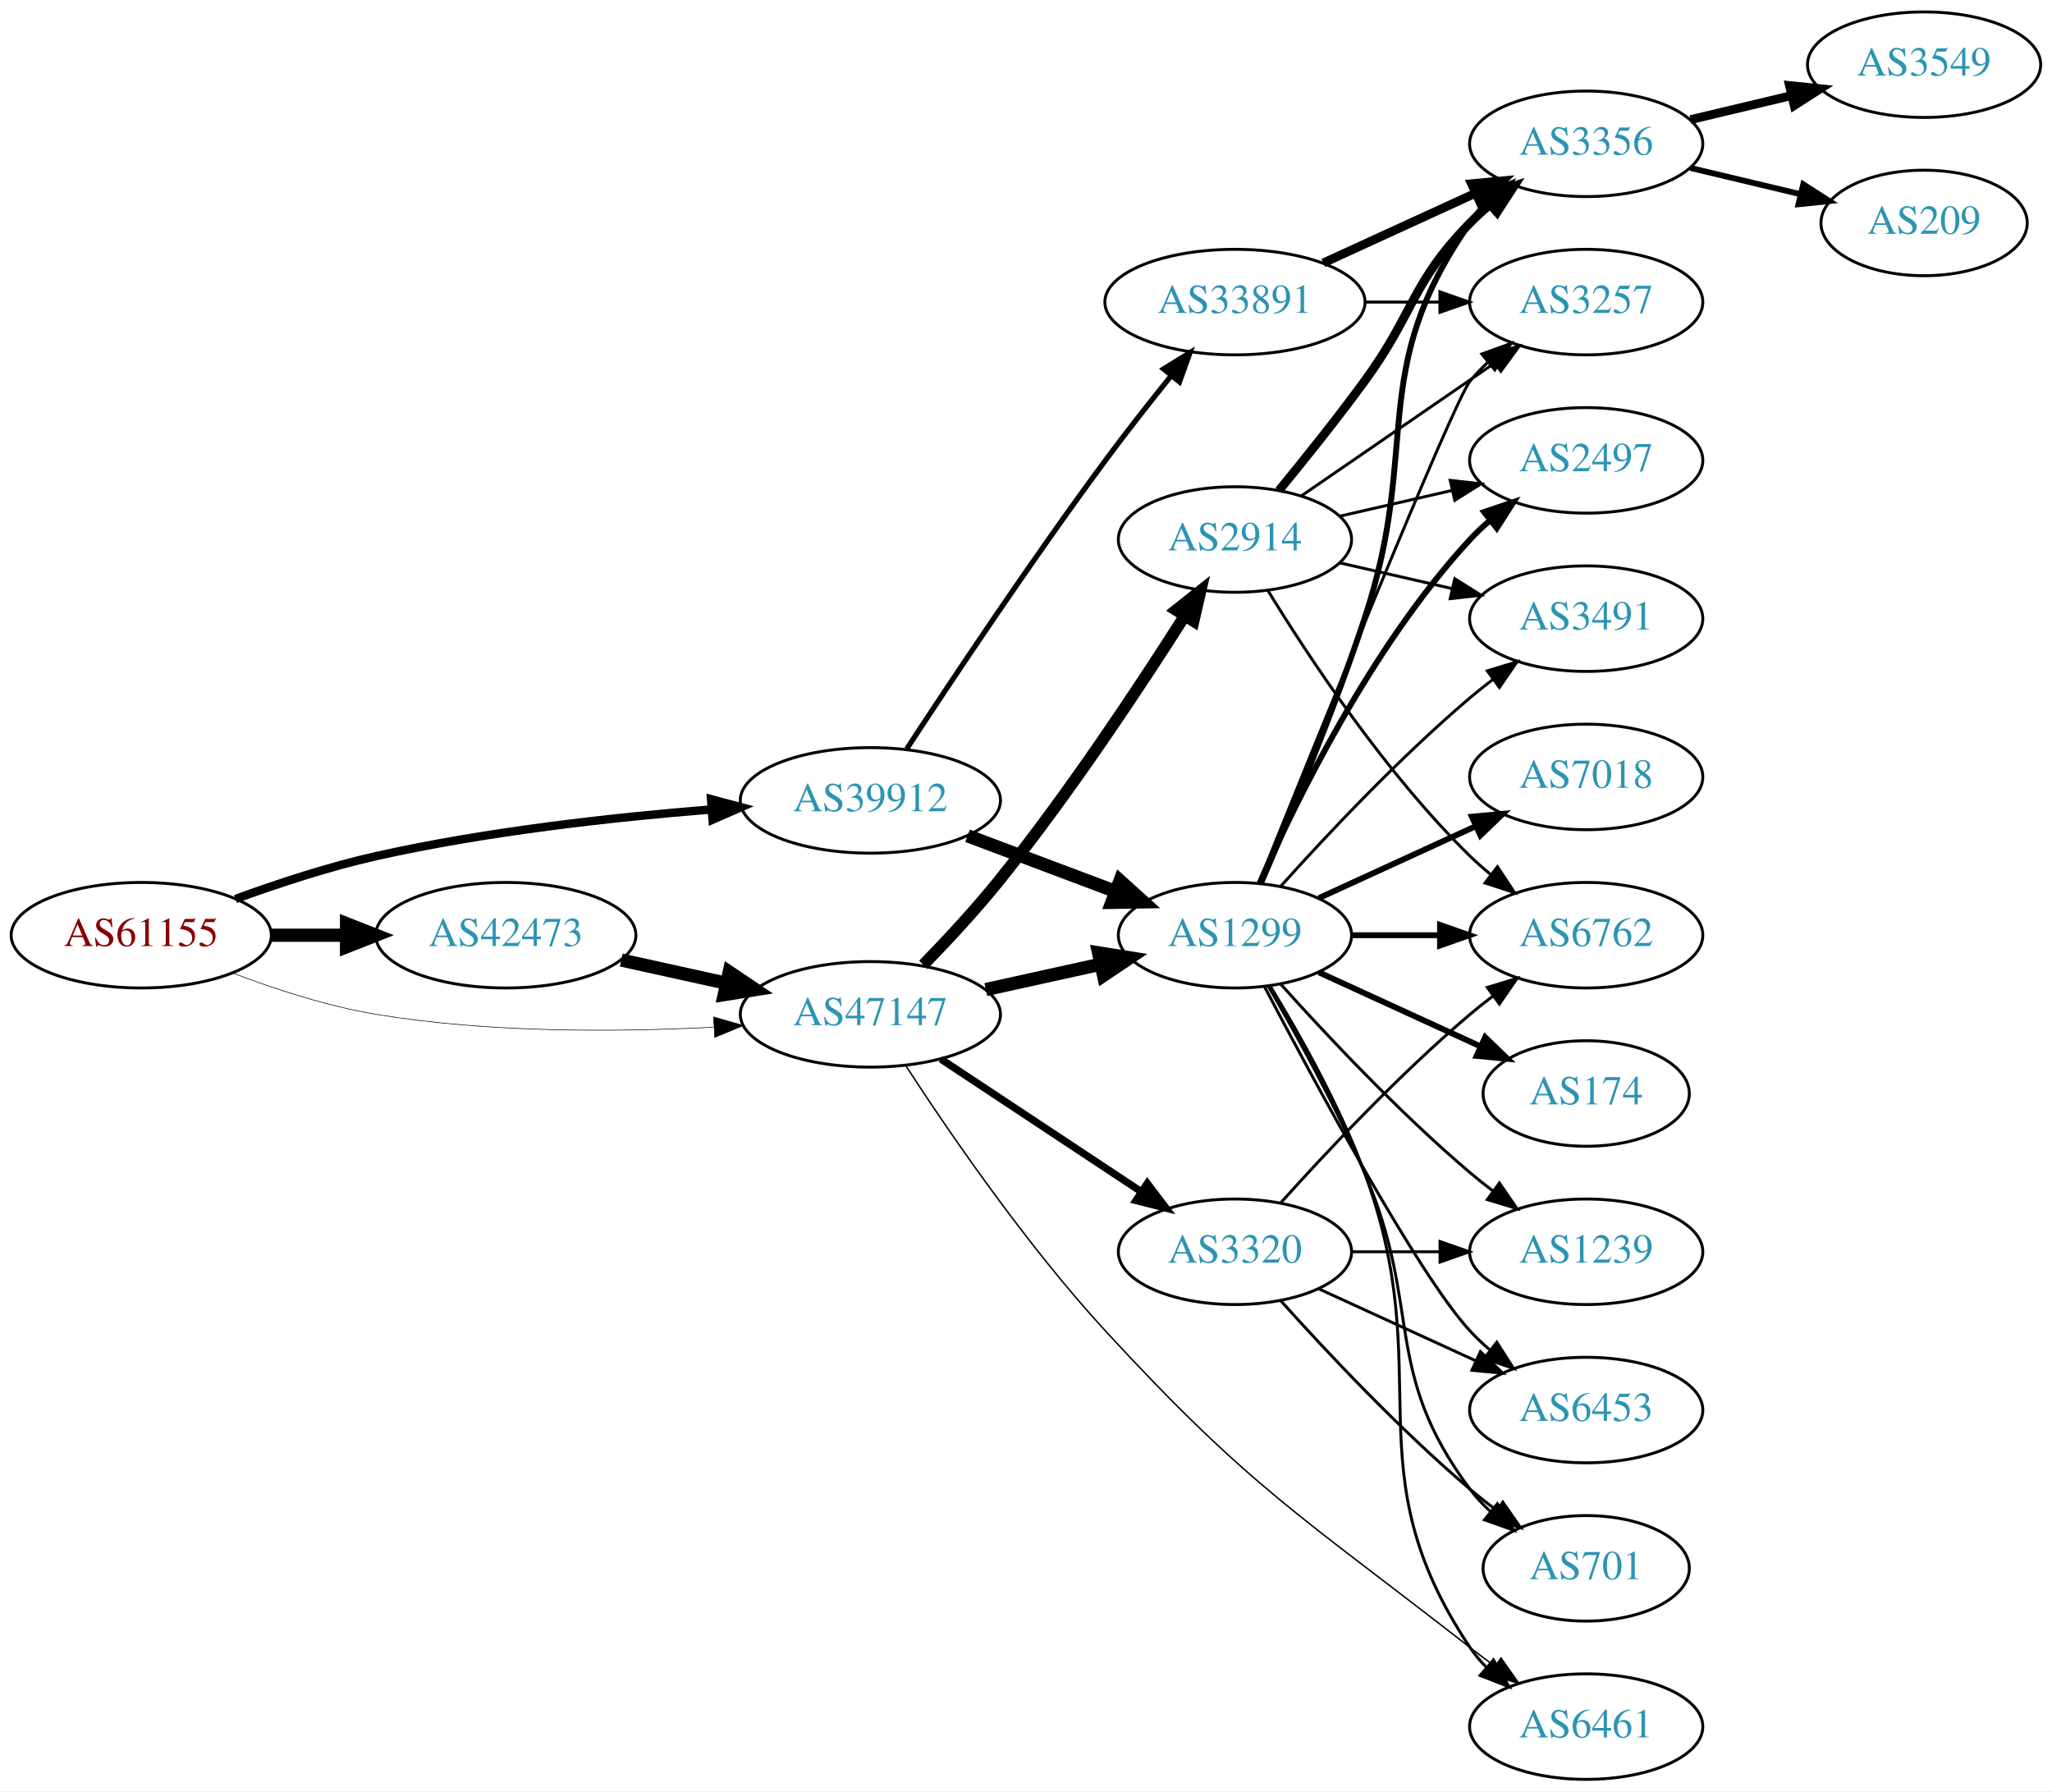
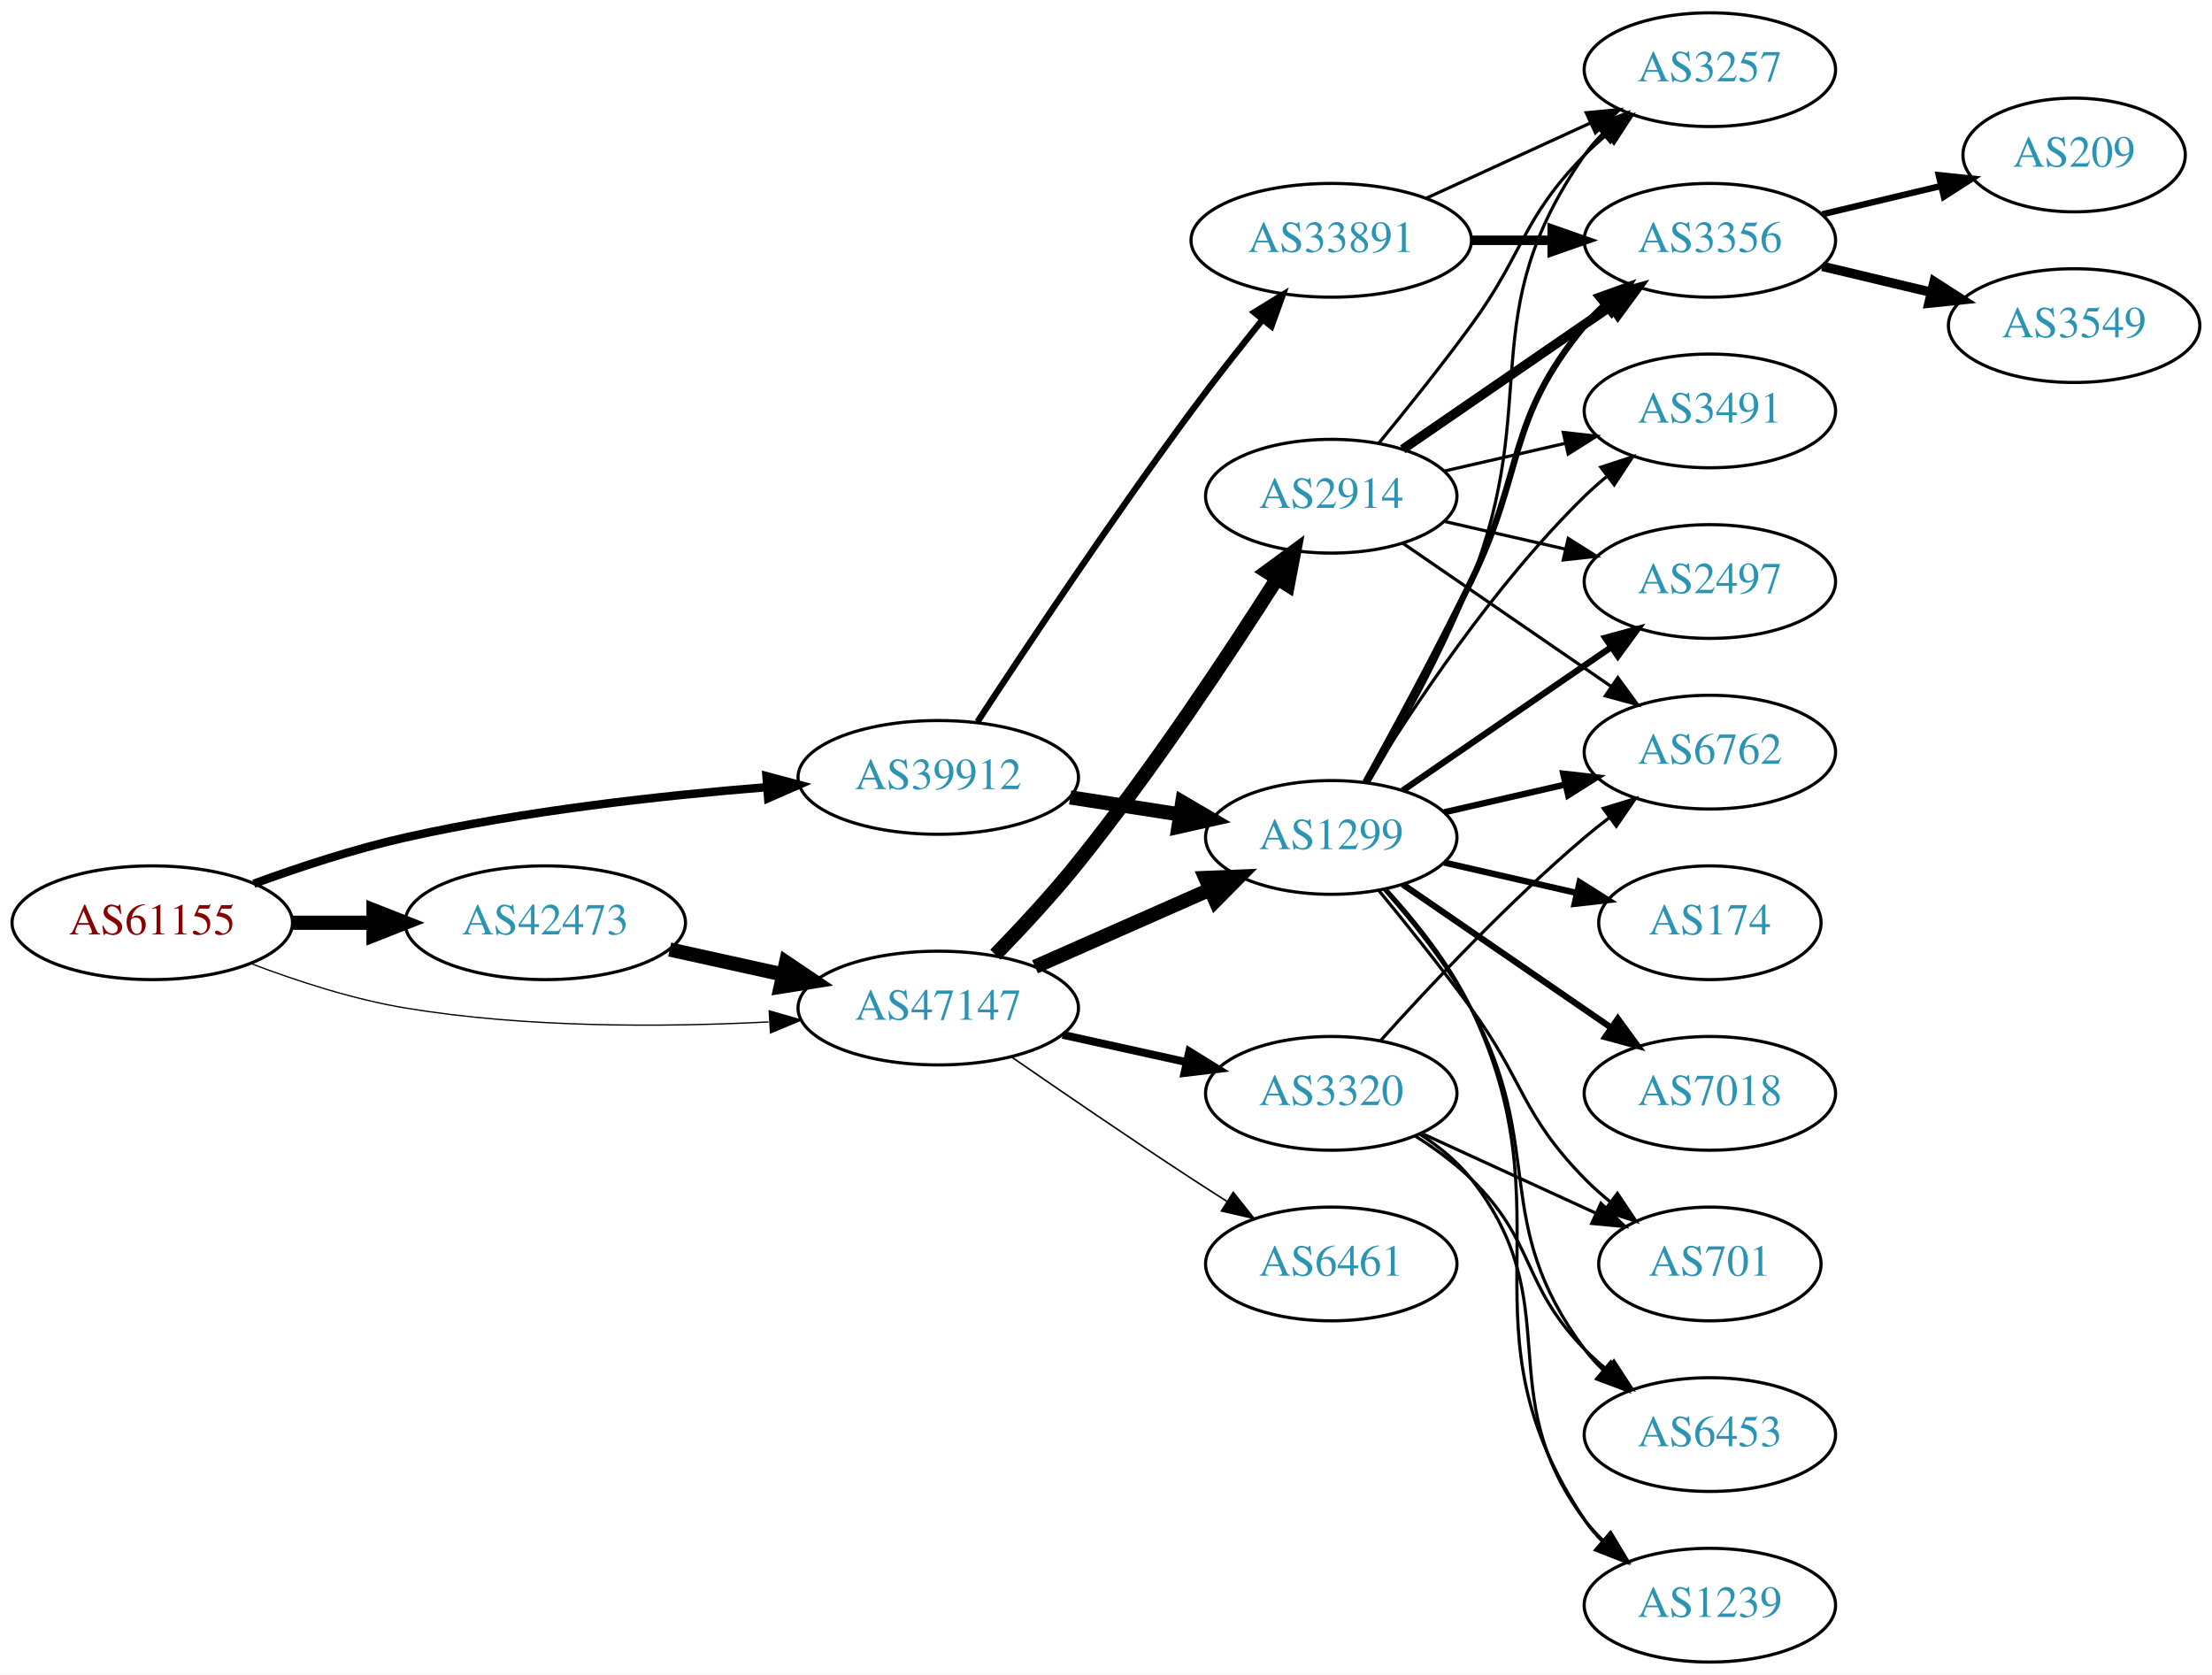
- <svg xmlns="http://www.w3.org/2000/svg" xmlns:xlink="http://www.w3.org/1999/xlink" width="700pt" height="611pt" viewBox="0.00 0.00 700.15 611.00">
-   <g id="graph0" class="graph" transform="scale(1 1) rotate(0) translate(4 607)">
-     <polygon fill="white" stroke="none" points="-4,4 -4,-607 696.155,-607 696.155,4 -4,4" />
+ <svg xmlns="http://www.w3.org/2000/svg" xmlns:xlink="http://www.w3.org/1999/xlink" width="700pt" height="530pt" viewBox="0.00 0.00 700.15 530.00">
+   <g id="graph0" class="graph" transform="scale(1 1) rotate(0) translate(4 526)">
+     <polygon fill="white" stroke="none" points="-4,4 -4,-526 696.155,-526 696.155,4 -4,4" />
    <g id="node1" class="node">
      <g id="a_node1">
        <a xlink:href="/asn/61155" xlink:title="AS61155 ~ CUBiT IT Solutions GmbH [AT]">
-           <ellipse fill="#ffffff" stroke="black" cx="44.196" cy="-288" rx="44.393" ry="18" />
-           <text text-anchor="middle" x="44.196" y="-284.3" font-family="Times,serif" font-size="14.00" fill="#880000">AS61155</text>
+           <ellipse fill="#ffffff" stroke="black" cx="44.196" cy="-234" rx="44.393" ry="18" />
+           <text text-anchor="middle" x="44.196" y="-230.3" font-family="Times,serif" font-size="14.00" fill="#880000">AS61155</text>
        </a>
      </g>
    </g>
    <g id="node2" class="node">
      <g id="a_node2">
        <a xlink:href="/asn/39912" xlink:title="AS39912 ~ oja.at GmbH [AT]">
-           <ellipse fill="#ffffff" stroke="black" cx="292.98" cy="-334" rx="44.393" ry="18" />
-           <text text-anchor="middle" x="292.98" y="-330.3" font-family="Times,serif" font-size="14.00" fill="#2c94b3">AS39912</text>
+           <ellipse fill="#ffffff" stroke="black" cx="292.98" cy="-280" rx="44.393" ry="18" />
+           <text text-anchor="middle" x="292.98" y="-276.3" font-family="Times,serif" font-size="14.00" fill="#2c94b3">AS39912</text>
        </a>
      </g>
    </g>
    <g id="edge1" class="edge">
-       <path fill="none" stroke="black" stroke-width="2.864" d="M76.35,-300.359C90.762,-305.624 108.234,-311.374 124.392,-315 162.032,-323.446 205.315,-328.231 238.464,-330.886" />
-       <polygon fill="black" stroke="black" stroke-width="2.864" points="238.614,-334.407 248.85,-331.675 239.144,-327.427 238.614,-334.407" />
+       <path fill="none" stroke="black" stroke-width="2.659" d="M76.35,-246.359C90.762,-251.624 108.234,-257.374 124.392,-261 162.032,-269.446 205.315,-274.231 238.464,-276.886" />
+       <polygon fill="black" stroke="black" stroke-width="2.659" points="238.614,-280.407 248.85,-277.675 239.144,-273.427 238.614,-280.407" />
    </g>
    <g id="node3" class="node">
      <g id="a_node3">
        <a xlink:href="/asn/42473" xlink:title="AS42473 ~ ANEXIA Internetdienstleistungs GmbH [AT]">
-           <ellipse fill="#ffffff" stroke="black" cx="168.588" cy="-288" rx="44.393" ry="18" />
-           <text text-anchor="middle" x="168.588" y="-284.3" font-family="Times,serif" font-size="14.00" fill="#2c94b3">AS42473</text>
+           <ellipse fill="#ffffff" stroke="black" cx="168.588" cy="-234" rx="44.393" ry="18" />
+           <text text-anchor="middle" x="168.588" y="-230.3" font-family="Times,serif" font-size="14.00" fill="#2c94b3">AS42473</text>
        </a>
      </g>
    </g>
    <g id="edge2" class="edge">
-       <path fill="none" stroke="black" stroke-width="4.5" d="M88.692,-288C96.898,-288 105.569,-288 114.041,-288" />
-       <polygon fill="black" stroke="black" stroke-width="4.5" points="114.233,-291.938 124.233,-288 114.233,-284.063 114.233,-291.938" />
+       <path fill="none" stroke="black" stroke-width="4.5" d="M88.692,-234C96.898,-234 105.569,-234 114.041,-234" />
+       <polygon fill="black" stroke="black" stroke-width="4.5" points="114.233,-237.938 124.233,-234 114.233,-230.063 114.233,-237.938" />
    </g>
    <g id="node4" class="node">
      <g id="a_node4">
        <a xlink:href="/asn/47147" xlink:title="AS47147 ~ ANEXIA Internetdienstleistungs GmbH [AT]">
-           <ellipse fill="#ffffff" stroke="black" cx="292.98" cy="-261" rx="44.393" ry="18" />
-           <text text-anchor="middle" x="292.98" y="-257.3" font-family="Times,serif" font-size="14.00" fill="#2c94b3">AS47147</text>
+           <ellipse fill="#ffffff" stroke="black" cx="292.98" cy="-207" rx="44.393" ry="18" />
+           <text text-anchor="middle" x="292.98" y="-203.3" font-family="Times,serif" font-size="14.00" fill="#2c94b3">AS47147</text>
        </a>
      </g>
    </g>
    <g id="edge3" class="edge">
-       <path fill="none" stroke="black" stroke-width="0.205" d="M75.431,-275.08C89.949,-269.558 107.768,-263.756 124.392,-261 162.466,-254.688 206.077,-254.917 239.266,-256.603" />
-       <polygon fill="black" stroke="black" stroke-width="0.205" points="239.472,-260.121 249.655,-257.196 239.87,-253.132 239.472,-260.121" />
+       <path fill="none" stroke="black" stroke-width="0.409" d="M75.431,-221.08C89.949,-215.558 107.768,-209.756 124.392,-207 162.466,-200.688 206.077,-200.917 239.266,-202.603" />
+       <polygon fill="black" stroke="black" stroke-width="0.409" points="239.472,-206.121 249.655,-203.196 239.87,-199.132 239.472,-206.121" />
    </g>
    <g id="node5" class="node">
      <g id="a_node5">
        <a xlink:href="/asn/1299" xlink:title="AS1299 ~ Telia Carrier [EU]">
-           <ellipse fill="#ffffff" stroke="black" cx="417.373" cy="-288" rx="39.794" ry="18" />
-           <text text-anchor="middle" x="417.373" y="-284.3" font-family="Times,serif" font-size="14.00" fill="#2c94b3">AS1299</text>
+           <ellipse fill="#ffffff" stroke="black" cx="417.373" cy="-261" rx="39.794" ry="18" />
+           <text text-anchor="middle" x="417.373" y="-257.3" font-family="Times,serif" font-size="14.00" fill="#2c94b3">AS1299</text>
        </a>
      </g>
    </g>
    <g id="edge4" class="edge">
-       <path fill="none" stroke="black" stroke-width="4.5" d="M326.137,-321.914C341.504,-316.139 360.052,-309.168 376.324,-303.052" />
-       <polygon fill="black" stroke="black" stroke-width="4.5" points="378.138,-306.577 386.113,-299.373 375.367,-299.205 378.138,-306.577" />
+       <path fill="none" stroke="black" stroke-width="4.5" d="M334.735,-273.673C345.809,-271.954 357.892,-270.078 369.285,-268.31" />
+       <polygon fill="black" stroke="black" stroke-width="4.5" points="370.228,-272.148 379.506,-266.723 369.02,-264.366 370.228,-272.148" />
    </g>
    <g id="node6" class="node">
      <g id="a_node6">
        <a xlink:href="/asn/33891" xlink:title="AS33891 ~ CORE-BACKBONE GMBH GLOBAL NETWORK [DE]">
-           <ellipse fill="#ffffff" stroke="black" cx="417.373" cy="-504" rx="44.393" ry="18" />
-           <text text-anchor="middle" x="417.373" y="-500.3" font-family="Times,serif" font-size="14.00" fill="#2c94b3">AS33891</text>
+           <ellipse fill="#ffffff" stroke="black" cx="417.373" cy="-450" rx="44.393" ry="18" />
+           <text text-anchor="middle" x="417.373" y="-446.3" font-family="Times,serif" font-size="14.00" fill="#2c94b3">AS33891</text>
        </a>
      </g>
    </g>
    <g id="edge5" class="edge">
-       <path fill="none" stroke="black" stroke-width="1.8" d="M305.385,-351.581C320.426,-374.558 347.944,-415.888 373.176,-450 380.282,-459.607 388.392,-469.906 395.652,-478.907" />
-       <polygon fill="black" stroke="black" stroke-width="1.8" points="393.003,-481.198 402.026,-486.752 398.436,-476.784 393.003,-481.198" />
-     </g>
-     <g id="edge21" class="edge">
-       <path fill="none" stroke="black" stroke-width="4.5" d="M207.978,-279.531C219.37,-277.018 231.993,-274.233 243.917,-271.603" />
-       <polygon fill="black" stroke="black" stroke-width="4.5" points="244.81,-275.438 253.727,-269.439 243.113,-267.748 244.81,-275.438" />
+       <path fill="none" stroke="black" stroke-width="2" d="M305.385,-297.581C320.426,-320.558 347.944,-361.888 373.176,-396 380.282,-405.607 388.392,-415.906 395.652,-424.907" />
+       <polygon fill="black" stroke="black" stroke-width="2" points="393.003,-427.198 402.026,-432.752 398.436,-422.784 393.003,-427.198" />
+     </g>
+     <g id="edge20" class="edge">
+       <path fill="none" stroke="black" stroke-width="4.5" d="M207.978,-225.531C219.37,-223.018 231.993,-220.233 243.917,-217.603" />
+       <polygon fill="black" stroke="black" stroke-width="4.5" points="244.81,-221.438 253.727,-215.439 243.113,-213.748 244.81,-221.438" />
    </g>
    <g id="edge22" class="edge">
-       <path fill="none" stroke="black" stroke-width="4.5" d="M332.37,-269.469C344.761,-272.202 358.608,-275.257 371.429,-278.085" />
-       <polygon fill="black" stroke="black" stroke-width="4.5" points="370.83,-281.985 381.443,-280.295 372.526,-274.295 370.83,-281.985" />
-     </g>
-     <g id="node14" class="node">
-       <g id="a_node14">
-         <a xlink:href="/asn/6461" xlink:title="AS6461 ~ Zayo Bandwidth [US]">
-           <ellipse fill="#ffffff" stroke="black" cx="537.215" cy="-18" rx="39.794" ry="18" />
-           <text text-anchor="middle" x="537.215" y="-14.3" font-family="Times,serif" font-size="14.00" fill="#2c94b3">AS6461</text>
-         </a>
-       </g>
-     </g>
-     <g id="edge25" class="edge">
-       <path fill="none" stroke="black" stroke-width="0.5" d="M304.964,-243.634C319.34,-221.508 345.927,-182.588 373.176,-153 422.775,-99.144 439.837,-90.028 497.569,-45 500.297,-42.872 503.179,-40.71 506.088,-38.584" />
-       <polygon fill="black" stroke="black" stroke-width="0.5" points="508.159,-41.406 514.258,-32.743 504.088,-35.712 508.159,-41.406" />
-     </g>
-     <g id="node20" class="node">
-       <g id="a_node20">
+       <path fill="none" stroke="black" stroke-width="4.5" d="M323.608,-220.072C340.203,-227.393 361.062,-236.597 378.795,-244.421" />
+       <polygon fill="black" stroke="black" stroke-width="4.5" points="377.54,-248.171 388.279,-248.605 380.719,-240.966 377.54,-248.171" />
+     </g>
+     <g id="node19" class="node">
+       <g id="a_node19">
        <a xlink:href="/asn/3320" xlink:title="AS3320 ~ DTAG [DE]">
          <ellipse fill="#ffffff" stroke="black" cx="417.373" cy="-180" rx="39.794" ry="18" />
          <text text-anchor="middle" x="417.373" y="-176.3" font-family="Times,serif" font-size="14.00" fill="#2c94b3">AS3320</text>
        </a>
      </g>
    </g>
+     <g id="edge21" class="edge">
+       <path fill="none" stroke="black" stroke-width="2.5" d="M332.37,-198.531C344.761,-195.798 358.608,-192.743 371.429,-189.915" />
+       <polygon fill="black" stroke="black" stroke-width="2.5" points="372.432,-193.278 381.443,-187.705 370.924,-186.442 372.432,-193.278" />
+     </g>
+     <g id="node20" class="node">
+       <g id="a_node20">
+         <a xlink:href="/asn/2914" xlink:title="AS2914 ~ NTT America, Inc. [US]">
+           <ellipse fill="#ffffff" stroke="black" cx="417.373" cy="-369" rx="39.794" ry="18" />
+           <text text-anchor="middle" x="417.373" y="-365.3" font-family="Times,serif" font-size="14.00" fill="#2c94b3">AS2914</text>
+         </a>
+       </g>
+     </g>
    <g id="edge23" class="edge">
-       <path fill="none" stroke="black" stroke-width="2.5" d="M317.001,-245.765C336.355,-232.956 364.191,-214.534 385.48,-200.445" />
-       <polygon fill="black" stroke="black" stroke-width="2.5" points="387.461,-203.331 393.868,-194.893 383.597,-197.494 387.461,-203.331" />
+       <path fill="none" stroke="black" stroke-width="4.5" d="M311.049,-223.902C319.273,-232.359 329.083,-242.92 337.176,-253 360.867,-282.506 384.935,-318.863 400.22,-342.924" />
+       <polygon fill="black" stroke="black" stroke-width="4.5" points="396.965,-345.144 405.628,-351.503 403.626,-340.944 396.965,-345.144" />
    </g>
    <g id="node21" class="node">
      <g id="a_node21">
-         <a xlink:href="/asn/2914" xlink:title="AS2914 ~ NTT America, Inc. [US]">
-           <ellipse fill="#ffffff" stroke="black" cx="417.373" cy="-423" rx="39.794" ry="18" />
-           <text text-anchor="middle" x="417.373" y="-419.3" font-family="Times,serif" font-size="14.00" fill="#2c94b3">AS2914</text>
+         <a xlink:href="/asn/6461" xlink:title="AS6461 ~ Zayo Bandwidth [US]">
+           <ellipse fill="#ffffff" stroke="black" cx="417.373" cy="-126" rx="39.794" ry="18" />
+           <text text-anchor="middle" x="417.373" y="-122.3" font-family="Times,serif" font-size="14.00" fill="#2c94b3">AS6461</text>
        </a>
      </g>
    </g>
    <g id="edge24" class="edge">
-       <path fill="none" stroke="black" stroke-width="4" d="M311.049,-277.902C319.273,-286.359 329.083,-296.92 337.176,-307 360.867,-336.506 384.935,-372.863 400.22,-396.924" />
-       <polygon fill="black" stroke="black" stroke-width="4" points="397.335,-398.911 405.628,-405.503 403.256,-395.178 397.335,-398.911" />
+       <path fill="none" stroke="black" stroke-width="0.5" d="M316.011,-191.633C331.813,-180.695 353.67,-165.739 373.176,-153 376.758,-150.661 380.529,-148.241 384.289,-145.856" />
+       <polygon fill="black" stroke="black" stroke-width="0.5" points="386.352,-148.693 392.95,-140.404 382.623,-142.769 386.352,-148.693" />
    </g>
    <g id="node7" class="node">
      <g id="a_node7">
+         <a xlink:href="/asn/3356" xlink:title="AS3356 ~ Level 3 Parent, LLC [US]">
+           <ellipse fill="#ffffff" stroke="black" cx="537.215" cy="-450" rx="39.794" ry="18" />
+           <text text-anchor="middle" x="537.215" y="-446.3" font-family="Times,serif" font-size="14.00" fill="#2c94b3">AS3356</text>
+         </a>
+       </g>
+     </g>
+     <g id="edge16" class="edge">
+       <path fill="none" stroke="black" stroke-width="2" d="M428.178,-278.509C437.184,-294.789 450.733,-319.801 461.569,-342 478.849,-377.403 472.504,-392.606 497.569,-423 499.424,-425.25 501.511,-427.396 503.73,-429.424" />
+       <polygon fill="black" stroke="black" stroke-width="2" points="501.665,-432.256 511.634,-435.844 506.078,-426.823 501.665,-432.256" />
+     </g>
+     <g id="node8" class="node">
+       <g id="a_node8">
        <a xlink:href="/asn/3257" xlink:title="AS3257 ~ GTT [DE]">
          <ellipse fill="#ffffff" stroke="black" cx="537.215" cy="-504" rx="39.794" ry="18" />
          <text text-anchor="middle" x="537.215" y="-500.3" font-family="Times,serif" font-size="14.00" fill="#2c94b3">AS3257</text>
        </a>
      </g>
    </g>
    <g id="edge17" class="edge">
-       <path fill="none" stroke="black" d="M425.464,-305.665C443.808,-351.26 491.802,-469.853 497.569,-477 499.4,-479.269 501.469,-481.43 503.676,-483.468" />
-       <polygon fill="black" stroke="black" points="501.599,-486.291 511.558,-489.906 506.027,-480.869 501.599,-486.291" />
-     </g>
-     <g id="node8" class="node">
-       <g id="a_node8">
-         <a xlink:href="/asn/3356" xlink:title="AS3356 ~ Level 3 Parent, LLC [US]">
-           <ellipse fill="#ffffff" stroke="black" cx="537.215" cy="-558" rx="39.794" ry="18" />
-           <text text-anchor="middle" x="537.215" y="-554.3" font-family="Times,serif" font-size="14.00" fill="#2c94b3">AS3356</text>
-         </a>
-       </g>
-     </g>
-     <g id="edge18" class="edge">
-       <path fill="none" stroke="black" stroke-width="2" d="M426.223,-305.72C435.435,-326.918 450.816,-363.61 461.569,-396 481.134,-454.934 461.955,-480.131 497.569,-531 499.241,-533.389 501.196,-535.635 503.323,-537.733" />
-       <polygon fill="black" stroke="black" stroke-width="2" points="501.163,-540.49 511.056,-544.284 505.688,-535.149 501.163,-540.49" />
+       <path fill="none" stroke="black" d="M429.196,-278.454C438.769,-294.491 452.573,-319.165 461.569,-342 484.328,-399.776 461.955,-426.131 497.569,-477 499.241,-479.389 501.196,-481.635 503.323,-483.733" />
+       <polygon fill="black" stroke="black" points="501.163,-486.49 511.056,-490.284 505.688,-481.149 501.163,-486.49" />
    </g>
    <g id="node9" class="node">
      <g id="a_node9">
-         <a xlink:href="/asn/2497" xlink:title="AS2497 ~ Internet Initiative Japan Inc. [JP]">
-           <ellipse fill="#ffffff" stroke="black" cx="537.215" cy="-450" rx="39.794" ry="18" />
-           <text text-anchor="middle" x="537.215" y="-446.3" font-family="Times,serif" font-size="14.00" fill="#2c94b3">AS2497</text>
+         <a xlink:href="/asn/174" xlink:title="AS174 ~ Cogent Communications [US]">
+           <ellipse fill="#ffffff" stroke="black" cx="537.215" cy="-234" rx="35.194" ry="18" />
+           <text text-anchor="middle" x="537.215" y="-230.3" font-family="Times,serif" font-size="14.00" fill="#2c94b3">AS174</text>
        </a>
      </g>
    </g>
    <g id="edge8" class="edge">
-       <path fill="none" stroke="black" stroke-width="2" d="M425.788,-305.761C437.857,-333.183 463.828,-386.473 497.569,-423 499.599,-425.198 501.838,-427.319 504.184,-429.34" />
-       <polygon fill="black" stroke="black" stroke-width="2" points="502.396,-432.386 512.428,-435.794 506.711,-426.874 502.396,-432.386" />
+       <path fill="none" stroke="black" stroke-width="2" d="M453.092,-253.045C466.184,-250.045 481.207,-246.604 494.847,-243.478" />
+       <polygon fill="black" stroke="black" stroke-width="2" points="495.989,-246.807 504.955,-241.162 494.425,-239.984 495.989,-246.807" />
    </g>
    <g id="node10" class="node">
      <g id="a_node10">
-         <a xlink:href="/asn/7018" xlink:title="AS7018 ~ AT&amp;T Services, Inc. [US]">
-           <ellipse fill="#ffffff" stroke="black" cx="537.215" cy="-342" rx="39.794" ry="18" />
-           <text text-anchor="middle" x="537.215" y="-338.3" font-family="Times,serif" font-size="14.00" fill="#2c94b3">AS7018</text>
-         </a>
-       </g>
-     </g>
-     <g id="edge9" class="edge">
-       <path fill="none" stroke="black" stroke-width="2" d="M446.001,-300.661C461.958,-307.973 482.229,-317.261 499.512,-325.181" />
-       <polygon fill="black" stroke="black" stroke-width="2" points="498.21,-328.435 508.759,-329.419 501.126,-322.071 498.21,-328.435" />
-     </g>
-     <g id="node11" class="node">
-       <g id="a_node11">
        <a xlink:href="/asn/6762" xlink:title="AS6762 ~ TELECOM ITALIA SPARKLE S.p.A. [IT]">
          <ellipse fill="#ffffff" stroke="black" cx="537.215" cy="-288" rx="39.794" ry="18" />
          <text text-anchor="middle" x="537.215" y="-284.3" font-family="Times,serif" font-size="14.00" fill="#2c94b3">AS6762</text>
        </a>
      </g>
    </g>
-     <g id="edge10" class="edge">
-       <path fill="none" stroke="black" stroke-width="2" d="M457.285,-288C466.839,-288 477.188,-288 487.151,-288" />
-       <polygon fill="black" stroke="black" stroke-width="2" points="487.343,-291.5 497.343,-288 487.343,-284.5 487.343,-291.5" />
-     </g>
-     <g id="node12" class="node">
-       <g id="a_node12">
+     <g id="edge9" class="edge">
+       <path fill="none" stroke="black" stroke-width="2" d="M453.092,-268.955C465.092,-271.704 478.713,-274.825 491.405,-277.733" />
+       <polygon fill="black" stroke="black" stroke-width="2" points="490.808,-281.187 501.337,-280.009 492.371,-274.364 490.808,-281.187" />
+     </g>
+     <g id="node11" class="node">
+       <g id="a_node11">
        <a xlink:href="/asn/3491" xlink:title="AS3491 ~ PCCW Global, Inc. [US]">
          <ellipse fill="#ffffff" stroke="black" cx="537.215" cy="-396" rx="39.794" ry="18" />
          <text text-anchor="middle" x="537.215" y="-392.3" font-family="Times,serif" font-size="14.00" fill="#2c94b3">AS3491</text>
        </a>
      </g>
    </g>
+     <g id="edge10" class="edge">
+       <path fill="none" stroke="black" d="M428.638,-278.44C442.447,-300.991 468.636,-340.722 497.569,-369 499.709,-371.092 502.026,-373.137 504.426,-375.106" />
+       <polygon fill="black" stroke="black" points="502.693,-378.185 512.767,-381.464 506.936,-372.618 502.693,-378.185" />
+     </g>
+     <g id="node12" class="node">
+       <g id="a_node12">
+         <a xlink:href="/asn/701" xlink:title="AS701 ~ UUNET [US]">
+           <ellipse fill="#ffffff" stroke="black" cx="537.215" cy="-126" rx="35.194" ry="18" />
+           <text text-anchor="middle" x="537.215" y="-122.3" font-family="Times,serif" font-size="14.00" fill="#2c94b3">AS701</text>
+         </a>
+       </g>
+     </g>
    <g id="edge11" class="edge">
-       <path fill="none" stroke="black" d="M433.019,-304.725C448.319,-321.765 473.417,-348.523 497.569,-369 500.066,-371.117 502.726,-373.232 505.438,-375.293" />
-       <polygon fill="black" stroke="black" points="503.474,-378.194 513.614,-381.266 507.604,-372.541 503.474,-378.194" />
+       <path fill="none" stroke="black" d="M432.375,-244.269C441.023,-233.75 452.215,-219.792 461.569,-207 478.594,-183.716 477.396,-173.617 497.569,-153 500.048,-150.466 502.794,-148.017 505.647,-145.696" />
+       <polygon fill="black" stroke="black" points="507.95,-148.343 513.832,-139.532 503.738,-142.752 507.95,-148.343" />
    </g>
    <g id="node13" class="node">
      <g id="a_node13">
-         <a xlink:href="/asn/1239" xlink:title="AS1239 ~ Sprint [US]">
-           <ellipse fill="#ffffff" stroke="black" cx="537.215" cy="-180" rx="39.794" ry="18" />
-           <text text-anchor="middle" x="537.215" y="-176.3" font-family="Times,serif" font-size="14.00" fill="#2c94b3">AS1239</text>
+         <a xlink:href="/asn/2497" xlink:title="AS2497 ~ Internet Initiative Japan Inc. [JP]">
+           <ellipse fill="#ffffff" stroke="black" cx="537.215" cy="-342" rx="39.794" ry="18" />
+           <text text-anchor="middle" x="537.215" y="-338.3" font-family="Times,serif" font-size="14.00" fill="#2c94b3">AS2497</text>
        </a>
      </g>
    </g>
    <g id="edge12" class="edge">
-       <path fill="none" stroke="black" d="M433.019,-271.275C448.319,-254.235 473.417,-227.477 497.569,-207 500.066,-204.883 502.726,-202.768 505.438,-200.707" />
-       <polygon fill="black" stroke="black" points="507.604,-203.459 513.614,-194.734 503.474,-197.806 507.604,-203.459" />
+       <path fill="none" stroke="black" stroke-width="2" d="M439.987,-275.857C458.475,-288.565 485.289,-306.995 505.919,-321.175" />
+       <polygon fill="black" stroke="black" stroke-width="2" points="504.115,-324.183 514.339,-326.963 508.081,-318.414 504.115,-324.183" />
+     </g>
+     <g id="node14" class="node">
+       <g id="a_node14">
+         <a xlink:href="/asn/6453" xlink:title="AS6453 ~ TATA COMMUNICATIONS (AMERICA) INC [US]">
+           <ellipse fill="#ffffff" stroke="black" cx="537.215" cy="-72" rx="39.794" ry="18" />
+           <text text-anchor="middle" x="537.215" y="-68.3" font-family="Times,serif" font-size="14.00" fill="#2c94b3">AS6453</text>
+         </a>
+       </g>
    </g>
    <g id="edge13" class="edge">
-       <path fill="none" stroke="black" d="M429.425,-270.633C439.152,-254.655 453.054,-230.019 461.569,-207 487.157,-137.825 456.544,-106.294 497.569,-45 499.19,-42.577 501.109,-40.305 503.211,-38.19" />
-       <polygon fill="black" stroke="black" points="505.578,-40.771 510.896,-31.607 501.024,-35.454 505.578,-40.771" />
+       <path fill="none" stroke="black" d="M434.044,-244.596C443.088,-234.421 454.111,-220.71 461.569,-207 485.747,-162.554 467.297,-139.542 497.569,-99 499.313,-96.664 501.321,-94.455 503.484,-92.383" />
+       <polygon fill="black" stroke="black" points="505.843,-94.973 511.284,-85.882 501.362,-89.595 505.843,-94.973" />
    </g>
    <g id="node15" class="node">
      <g id="a_node15">
-         <a xlink:href="/asn/6453" xlink:title="AS6453 ~ TATA COMMUNICATIONS (AMERICA) INC [US]">
-           <ellipse fill="#ffffff" stroke="black" cx="537.215" cy="-126" rx="39.794" ry="18" />
-           <text text-anchor="middle" x="537.215" y="-122.3" font-family="Times,serif" font-size="14.00" fill="#2c94b3">AS6453</text>
+         <a xlink:href="/asn/7018" xlink:title="AS7018 ~ AT&amp;T Services, Inc. [US]">
+           <ellipse fill="#ffffff" stroke="black" cx="537.215" cy="-180" rx="39.794" ry="18" />
+           <text text-anchor="middle" x="537.215" y="-176.3" font-family="Times,serif" font-size="14.00" fill="#2c94b3">AS7018</text>
        </a>
      </g>
    </g>
    <g id="edge14" class="edge">
-       <path fill="none" stroke="black" d="M427.428,-270.499C444.171,-238.518 479.869,-172.162 497.569,-153 499.599,-150.802 501.838,-148.681 504.184,-146.66" />
-       <polygon fill="black" stroke="black" points="506.711,-149.126 512.428,-140.206 502.396,-143.614 506.711,-149.126" />
+       <path fill="none" stroke="black" stroke-width="2" d="M439.987,-246.143C458.475,-233.435 485.289,-215.005 505.919,-200.825" />
+       <polygon fill="black" stroke="black" stroke-width="2" points="508.081,-203.586 514.339,-195.037 504.115,-197.817 508.081,-203.586" />
    </g>
    <g id="node16" class="node">
      <g id="a_node16">
-         <a xlink:href="/asn/174" xlink:title="AS174 ~ Cogent Communications [US]">
-           <ellipse fill="#ffffff" stroke="black" cx="537.215" cy="-234" rx="35.194" ry="18" />
-           <text text-anchor="middle" x="537.215" y="-230.3" font-family="Times,serif" font-size="14.00" fill="#2c94b3">AS174</text>
+         <a xlink:href="/asn/1239" xlink:title="AS1239 ~ Sprint [US]">
+           <ellipse fill="#ffffff" stroke="black" cx="537.215" cy="-18" rx="39.794" ry="18" />
+           <text text-anchor="middle" x="537.215" y="-14.3" font-family="Times,serif" font-size="14.00" fill="#2c94b3">AS1239</text>
        </a>
      </g>
    </g>
    <g id="edge15" class="edge">
-       <path fill="none" stroke="black" stroke-width="2" d="M446.001,-275.339C462.418,-267.817 483.399,-258.202 500.996,-250.139" />
-       <polygon fill="black" stroke="black" stroke-width="2" points="502.74,-253.189 510.373,-245.842 499.824,-246.826 502.74,-253.189" />
+       <path fill="none" stroke="black" d="M434.992,-244.394C444.131,-234.359 454.93,-220.859 461.569,-207 493.43,-140.48 456.544,-106.294 497.569,-45 499.19,-42.577 501.109,-40.305 503.211,-38.19" />
+       <polygon fill="black" stroke="black" points="505.578,-40.771 510.896,-31.607 501.024,-35.454 505.578,-40.771" />
+     </g>
+     <g id="edge6" class="edge">
+       <path fill="none" stroke="black" stroke-width="3" d="M461.584,-450C469.896,-450 478.659,-450 487.141,-450" />
+       <polygon fill="black" stroke="black" stroke-width="3" points="487.3,-453.5 497.3,-450 487.3,-446.5 487.3,-453.5" />
+     </g>
+     <g id="edge7" class="edge">
+       <path fill="none" stroke="black" d="M447.502,-463.348C463.113,-470.502 482.511,-479.391 499.183,-487.03" />
+       <polygon fill="black" stroke="black" points="498.086,-490.378 508.635,-491.362 501.002,-484.014 498.086,-490.378" />
    </g>
    <g id="node17" class="node">
      <g id="a_node17">
-         <a xlink:href="/asn/701" xlink:title="AS701 ~ UUNET [US]">
-           <ellipse fill="#ffffff" stroke="black" cx="537.215" cy="-72" rx="35.194" ry="18" />
-           <text text-anchor="middle" x="537.215" y="-68.3" font-family="Times,serif" font-size="14.00" fill="#2c94b3">AS701</text>
-         </a>
-       </g>
-     </g>
-     <g id="edge16" class="edge">
-       <path fill="none" stroke="black" d="M428.684,-270.723C438.038,-254.603 451.816,-229.696 461.569,-207 481.543,-160.513 467.297,-139.542 497.569,-99 499.576,-96.311 501.932,-93.791 504.473,-91.454" />
-       <polygon fill="black" stroke="black" points="506.888,-94.004 512.489,-85.011 502.502,-88.548 506.888,-94.004" />
-     </g>
-     <g id="edge6" class="edge">
-       <path fill="none" stroke="black" d="M461.584,-504C469.896,-504 478.659,-504 487.141,-504" />
-       <polygon fill="black" stroke="black" points="487.3,-507.5 497.3,-504 487.3,-500.5 487.3,-507.5" />
-     </g>
-     <g id="edge7" class="edge">
-       <path fill="none" stroke="black" stroke-width="3" d="M447.502,-517.348C463.113,-524.502 482.511,-533.391 499.183,-541.03" />
-       <polygon fill="black" stroke="black" stroke-width="3" points="498.086,-544.378 508.635,-545.362 501.002,-538.014 498.086,-544.378" />
+         <a xlink:href="/asn/209" xlink:title="AS209 ~ CenturyLink Communications, LLC [US]">
+           <ellipse fill="#ffffff" stroke="black" cx="652.508" cy="-477" rx="35.194" ry="18" />
+           <text text-anchor="middle" x="652.508" y="-473.3" font-family="Times,serif" font-size="14.00" fill="#2c94b3">AS209</text>
+         </a>
+       </g>
+     </g>
+     <g id="edge18" class="edge">
+       <path fill="none" stroke="black" stroke-width="2" d="M572.822,-458.248C584.617,-461.058 597.922,-464.229 610.189,-467.153" />
+       <polygon fill="black" stroke="black" stroke-width="2" points="609.655,-470.624 620.194,-469.537 611.278,-463.814 609.655,-470.624" />
    </g>
    <g id="node18" class="node">
      <g id="a_node18">
        <a xlink:href="/asn/3549" xlink:title="AS3549 ~ Level 3 Parent, LLC [US]">
-           <ellipse fill="#ffffff" stroke="black" cx="652.508" cy="-585" rx="39.794" ry="18" />
-           <text text-anchor="middle" x="652.508" y="-581.3" font-family="Times,serif" font-size="14.00" fill="#2c94b3">AS3549</text>
+           <ellipse fill="#ffffff" stroke="black" cx="652.508" cy="-423" rx="39.794" ry="18" />
+           <text text-anchor="middle" x="652.508" y="-419.3" font-family="Times,serif" font-size="14.00" fill="#2c94b3">AS3549</text>
        </a>
      </g>
    </g>
    <g id="edge19" class="edge">
-       <path fill="none" stroke="black" stroke-width="3" d="M572.822,-566.248C583.694,-568.838 595.848,-571.735 607.291,-574.462" />
-       <polygon fill="black" stroke="black" stroke-width="3" points="606.574,-577.889 617.113,-576.803 608.197,-571.08 606.574,-577.889" />
-     </g>
-     <g id="node19" class="node">
-       <g id="a_node19">
-         <a xlink:href="/asn/209" xlink:title="AS209 ~ CenturyLink Communications, LLC [US]">
-           <ellipse fill="#ffffff" stroke="black" cx="652.508" cy="-531" rx="35.194" ry="18" />
-           <text text-anchor="middle" x="652.508" y="-527.3" font-family="Times,serif" font-size="14.00" fill="#2c94b3">AS209</text>
-         </a>
-       </g>
-     </g>
-     <g id="edge20" class="edge">
-       <path fill="none" stroke="black" stroke-width="2" d="M572.822,-549.752C584.617,-546.942 597.922,-543.771 610.189,-540.847" />
-       <polygon fill="black" stroke="black" stroke-width="2" points="611.278,-544.186 620.194,-538.463 609.655,-537.376 611.278,-544.186" />
-     </g>
-     <g id="edge29" class="edge">
+       <path fill="none" stroke="black" stroke-width="3" d="M572.822,-441.752C583.694,-439.162 595.848,-436.265 607.291,-433.538" />
+       <polygon fill="black" stroke="black" stroke-width="3" points="608.197,-436.92 617.113,-431.197 606.574,-430.111 608.197,-436.92" />
+     </g>
+     <g id="edge25" class="edge">
      <path fill="none" stroke="black" d="M433.019,-196.725C448.319,-213.765 473.417,-240.523 497.569,-261 500.066,-263.117 502.726,-265.232 505.438,-267.293" />
      <polygon fill="black" stroke="black" points="503.474,-270.194 513.614,-273.266 507.604,-264.541 503.474,-270.194" />
    </g>
+     <g id="edge26" class="edge">
+       <path fill="none" stroke="black" d="M446.001,-167.339C462.418,-159.817 483.399,-150.202 500.996,-142.139" />
+       <polygon fill="black" stroke="black" points="502.74,-145.189 510.373,-137.842 499.824,-138.826 502.74,-145.189" />
+     </g>
+     <g id="edge27" class="edge">
+       <path fill="none" stroke="black" d="M443.902,-166.538C450.064,-162.638 456.366,-158.052 461.569,-153 482.262,-132.906 477.396,-119.617 497.569,-99 499.661,-96.861 501.945,-94.782 504.322,-92.79" />
+       <polygon fill="black" stroke="black" points="506.84,-95.268 512.621,-86.389 502.565,-89.725 506.84,-95.268" />
+     </g>
    <g id="edge28" class="edge">
-       <path fill="none" stroke="black" d="M457.285,-180C466.839,-180 477.188,-180 487.151,-180" />
-       <polygon fill="black" stroke="black" points="487.343,-183.5 497.343,-180 487.343,-176.5 487.343,-183.5" />
-     </g>
-     <g id="edge26" class="edge">
-       <path fill="none" stroke="black" d="M446.001,-167.339C461.958,-160.027 482.229,-150.739 499.512,-142.819" />
-       <polygon fill="black" stroke="black" points="501.126,-145.929 508.759,-138.581 498.21,-139.565 501.126,-145.929" />
-     </g>
-     <g id="edge27" class="edge">
-       <path fill="none" stroke="black" d="M433.019,-163.275C448.319,-146.235 473.417,-119.477 497.569,-99 500.421,-96.582 503.486,-94.167 506.597,-91.831" />
-       <polygon fill="black" stroke="black" points="508.77,-94.578 514.825,-85.884 504.67,-88.905 508.77,-94.578" />
+       <path fill="none" stroke="black" d="M445.344,-167.145C451.332,-163.28 457.192,-158.559 461.569,-153 492.867,-113.246 467.297,-85.542 497.569,-45 499.313,-42.664 501.321,-40.455 503.484,-38.383" />
+       <polygon fill="black" stroke="black" points="505.843,-40.973 511.284,-31.882 501.362,-35.595 505.843,-40.973" />
+     </g>
+     <g id="edge30" class="edge">
+       <path fill="none" stroke="black" stroke-width="3" d="M439.987,-383.857C458.475,-396.565 485.289,-414.995 505.919,-429.175" />
+       <polygon fill="black" stroke="black" stroke-width="3" points="504.115,-432.183 514.339,-434.963 508.081,-426.414 504.115,-432.183" />
+     </g>
+     <g id="edge29" class="edge">
+       <path fill="none" stroke="black" d="M432.375,-385.731C441.023,-396.25 452.215,-410.208 461.569,-423 478.594,-446.284 477.396,-456.383 497.569,-477 499.661,-479.139 501.945,-481.218 504.322,-483.21" />
+       <polygon fill="black" stroke="black" points="502.565,-486.275 512.621,-489.611 506.84,-480.732 502.565,-486.275" />
    </g>
    <g id="edge33" class="edge">
-       <path fill="none" stroke="black" d="M439.987,-437.857C458.475,-450.565 485.289,-468.995 505.919,-483.175" />
-       <polygon fill="black" stroke="black" points="504.115,-486.183 514.339,-488.963 508.081,-480.414 504.115,-486.183" />
-     </g>
-     <g id="edge30" class="edge">
-       <path fill="none" stroke="black" stroke-width="3" d="M432.375,-439.731C441.023,-450.25 452.215,-464.208 461.569,-477 478.594,-500.284 477.396,-510.383 497.569,-531 499.661,-533.139 501.945,-535.218 504.322,-537.21" />
-       <polygon fill="black" stroke="black" stroke-width="3" points="502.565,-540.275 512.621,-543.611 506.84,-534.732 502.565,-540.275" />
-     </g>
-     <g id="edge34" class="edge">
-       <path fill="none" stroke="black" d="M453.092,-430.955C465.092,-433.704 478.713,-436.825 491.405,-439.733" />
-       <polygon fill="black" stroke="black" points="490.808,-443.187 501.337,-442.009 492.371,-436.364 490.808,-443.187" />
+       <path fill="none" stroke="black" d="M439.987,-354.143C458.475,-341.435 485.289,-323.005 505.919,-308.825" />
+       <polygon fill="black" stroke="black" points="508.081,-311.586 514.339,-303.037 504.115,-305.817 508.081,-311.586" />
    </g>
    <g id="edge32" class="edge">
-       <path fill="none" stroke="black" d="M428.638,-405.56C442.447,-383.009 468.636,-343.278 497.569,-315 499.709,-312.908 502.026,-310.863 504.426,-308.894" />
-       <polygon fill="black" stroke="black" points="506.936,-311.382 512.767,-302.536 502.693,-305.815 506.936,-311.382" />
+       <path fill="none" stroke="black" d="M453.092,-376.955C465.092,-379.704 478.713,-382.825 491.405,-385.733" />
+       <polygon fill="black" stroke="black" points="490.808,-389.187 501.337,-388.009 492.371,-382.364 490.808,-389.187" />
    </g>
    <g id="edge31" class="edge">
-       <path fill="none" stroke="black" d="M453.092,-415.045C465.092,-412.296 478.713,-409.175 491.405,-406.267" />
-       <polygon fill="black" stroke="black" points="492.371,-409.636 501.337,-403.991 490.808,-402.813 492.371,-409.636" />
+       <path fill="none" stroke="black" d="M453.092,-361.045C465.092,-358.296 478.713,-355.175 491.405,-352.267" />
+       <polygon fill="black" stroke="black" points="492.371,-355.636 501.337,-349.991 490.808,-348.813 492.371,-355.636" />
    </g>
  </g>
</svg>
